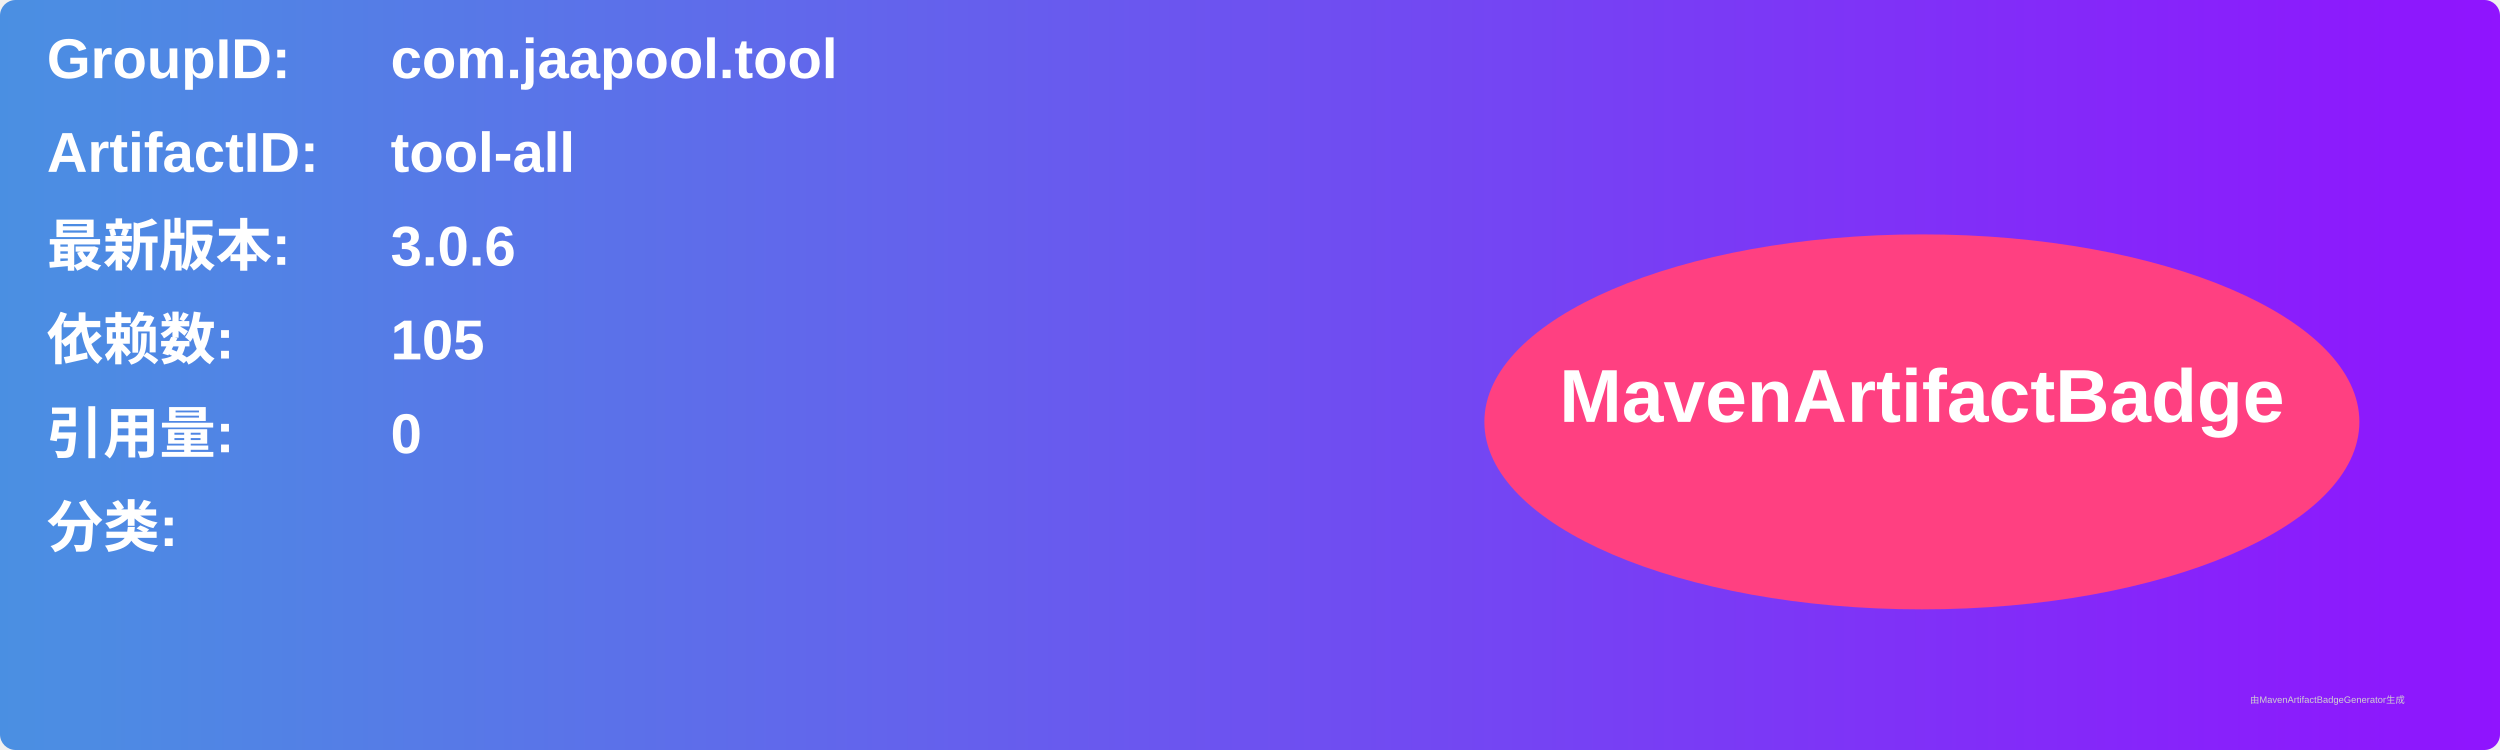
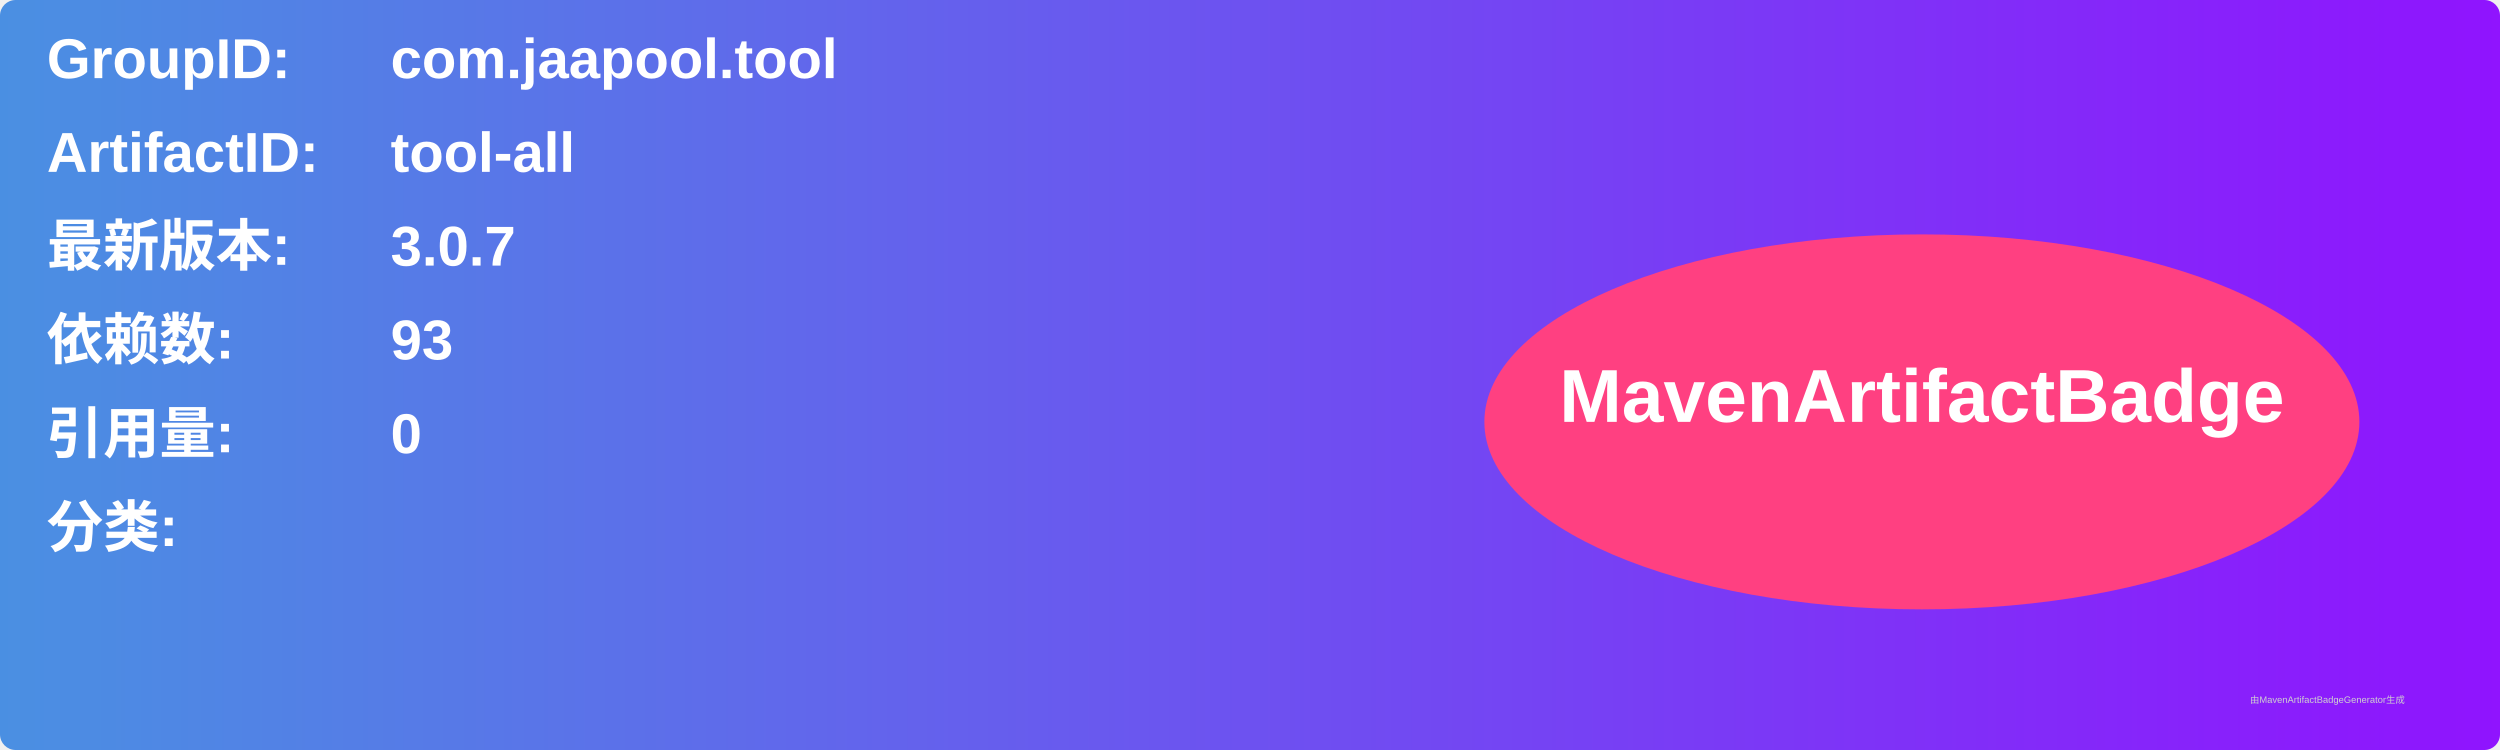
<svg xmlns="http://www.w3.org/2000/svg" width="800" height="240" viewBox="0 0 800 240">
  <linearGradient id="grad" x1="0%" y1="0%" x2="100%" y2="0%">
    <stop offset="0%" stop-color="#4a90e2" />
    <stop offset="100%" stop-color="#9013fe" />
  </linearGradient>
  <rect width="100%" height="100%" rx="5" ry="5" fill="url(#grad)" />
  <g transform="translate(15, 15)">
    <text x="0" y="10" font-family="Arial" font-size="18" fill="white" font-weight="bold" width="260">GroupID:</text>
    <text x="110" y="10" font-family="Arial" font-size="18" fill="white" font-weight="bold" width="460">com.jaapool.tool</text>
    <text x="0" y="40" font-family="Arial" font-size="18" fill="white" font-weight="bold" width="260">ArtifactID:</text>
    <text x="110" y="40" font-family="Arial" font-size="18" fill="white" font-weight="bold" width="460">tool-all</text>
    <text x="0" y="70" font-family="Arial" font-size="18" fill="white" font-weight="bold">最新版本:</text>
    <text x="110" y="70" font-family="Arial" font-size="18" fill="white" font-weight="bold">
-       <tspan font-weight="bold">3.0.6</tspan>
+       <tspan font-weight="bold">3.0.7</tspan>
    </text>
    <text x="0" y="100" font-family="Arial" font-size="18" fill="white" font-weight="bold">依赖数: </text>
    <text x="110" y="100" font-family="Arial" font-size="18" fill="white">
-       <tspan font-weight="bold">105</tspan>
+       <tspan font-weight="bold">93</tspan>
    </text>
    <text x="0" y="130" font-family="Arial" font-size="18" fill="white" font-weight="bold">引用量: </text>
    <text x="110" y="130" font-family="Arial" font-size="18" fill="white">
      <tspan font-weight="bold">0</tspan>
    </text>
    <text x="0" y="160" font-family="Arial" font-size="18" fill="white" font-weight="bold">分类:</text>
    <text x="10" y="190" font-family="Arial" font-size="10" fill="white">
      <tspan font-weight="bold" />
    </text>
    <ellipse cx="600" cy="120" rx="140" ry="60" fill="#ff4081" />
    <text x="600" y="120" text-anchor="middle" font-family="Arial" font-size="24" fill="white" font-weight="bold">MavenArtifactBadge</text>
  </g>
  <text x="720" y="225" font-family="Arial" font-size="3" fill="#d0d0d0">由MavenArtifactBadgeGenerator生成</text>
</svg>
